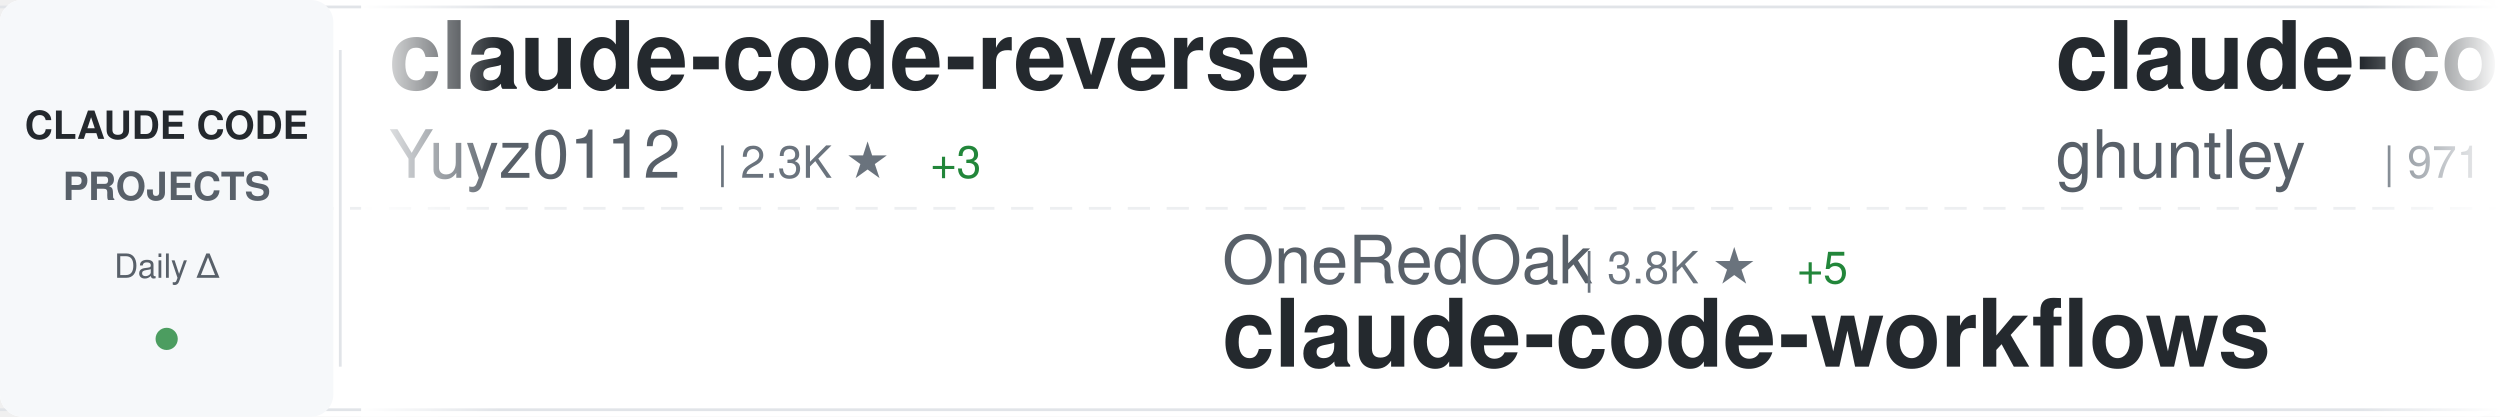
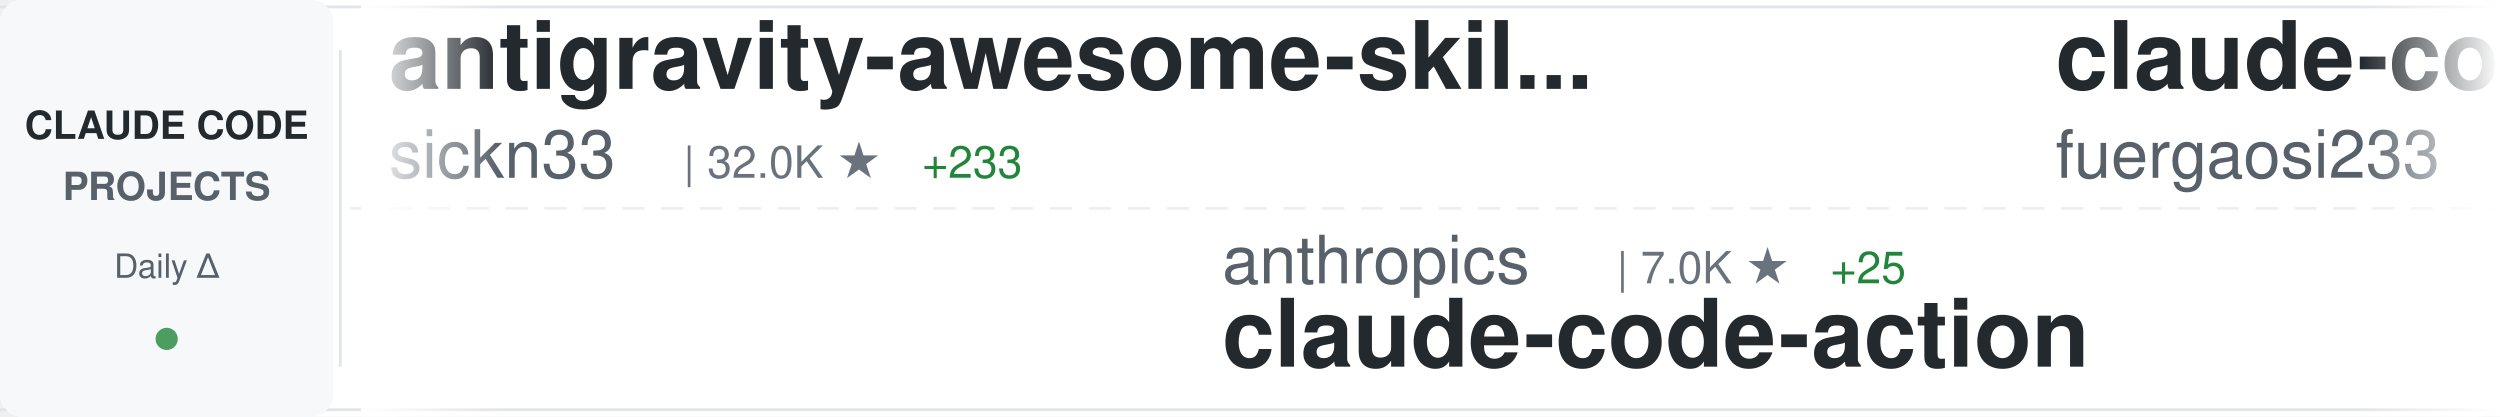
<svg xmlns="http://www.w3.org/2000/svg" width="900" height="150">
  <defs>
    <linearGradient id="awesomeLeftFade" x1="0%" y1="0%" x2="100%" y2="0%">
      <stop offset="0%" style="stop-color:#ffffff;stop-opacity:1" />
      <stop offset="100%" style="stop-color:#ffffff;stop-opacity:0" />
    </linearGradient>
    <linearGradient id="awesomeRightFade" x1="0%" y1="0%" x2="100%" y2="0%">
      <stop offset="0%" style="stop-color:#ffffff;stop-opacity:0" />
      <stop offset="100%" style="stop-color:#ffffff;stop-opacity:1" />
    </linearGradient>
  </defs>
  <rect width="900" height="150" fill="#ffffff" rx="8" />
  <rect x="0" y="2" width="900" height="1" fill="#e1e4e8" />
  <rect x="0" y="147" width="900" height="1" fill="#e1e4e8" />
  <line x1="0" y1="75" x2="900" y2="75" stroke="#e1e4e8" stroke-width="1" stroke-dasharray="8 6" opacity="0.6" />
  <rect x="0" y="0" width="120" height="150" fill="#f6f8fa" rx="8" />
  <text x="60" y="50" font-family="-apple-system, BlinkMacSystemFont, 'Segoe UI', Helvetica, Arial, sans-serif" font-size="14" font-weight="600" fill="#24292e" text-anchor="middle">CLAUDE CODE</text>
  <text x="60" y="72" font-family="-apple-system, BlinkMacSystemFont, 'Segoe UI', Helvetica, Arial, sans-serif" font-size="14" font-weight="600" fill="#586069" text-anchor="middle">PROJECTS</text>
  <text x="60" y="100" font-family="-apple-system, BlinkMacSystemFont, 'Segoe UI', Helvetica, Arial, sans-serif" font-size="12" font-weight="500" fill="#586069" text-anchor="middle">Daily Δ</text>
  <circle cx="60" cy="122" r="4" fill="#22863a" opacity="0.8" />
  <rect x="122" y="18" width="1" height="114" fill="#e1e4e8" />
  <clipPath id="awesomeTickerClip">
    <rect x="130" y="0" width="770" height="150" />
  </clipPath>
  <g clip-path="url(#awesomeTickerClip)">
    <g id="awesomeTickerItems">
      <animateTransform attributeName="transform" attributeType="XML" type="translate" from="0 0" to="-3000 0" dur="54s" repeatCount="indefinite" />
      <g transform="translate(0, 0)">
-         <text x="140" y="32" font-family="-apple-system, BlinkMacSystemFont, 'Segoe UI', Helvetica, Arial, sans-serif" font-size="34" font-weight="600" fill="#24292e">claude-code-reverse</text>
-         <text x="140" y="64" font-family="-apple-system, BlinkMacSystemFont, 'Segoe UI', Helvetica, Arial, sans-serif" font-size="24" font-weight="400" fill="#586069">Yuyz0112</text>
-         <text x="258" y="64" font-family="-apple-system, BlinkMacSystemFont, 'Segoe UI', Helvetica, Arial, sans-serif" font-size="16" font-weight="500" fill="#6a737d">| 2.3K ★</text>
-         <text x="335" y="64" font-family="-apple-system, BlinkMacSystemFont, 'Segoe UI', Helvetica, Arial, sans-serif" font-size="16" font-weight="500" fill="#22863a"> +3</text>
+         <text x="140" y="32" font-family="-apple-system, BlinkMacSystemFont, 'Segoe UI', Helvetica, Arial, sans-serif" font-size="34" font-weight="600" fill="#24292e">antigravity-awesome-skil...</text>
+         <text x="140" y="64" font-family="-apple-system, BlinkMacSystemFont, 'Segoe UI', Helvetica, Arial, sans-serif" font-size="24" font-weight="400" fill="#586069">sickn33</text>
+         <text x="246" y="64" font-family="-apple-system, BlinkMacSystemFont, 'Segoe UI', Helvetica, Arial, sans-serif" font-size="16" font-weight="500" fill="#6a737d">| 32.0K ★</text>
+         <text x="332" y="64" font-family="-apple-system, BlinkMacSystemFont, 'Segoe UI', Helvetica, Arial, sans-serif" font-size="16" font-weight="500" fill="#22863a"> +233</text>
      </g>
      <g transform="translate(300, 0)">
-         <text x="140" y="102" font-family="-apple-system, BlinkMacSystemFont, 'Segoe UI', Helvetica, Arial, sans-serif" font-size="24" font-weight="400" fill="#586069">OneRedOak</text>
-         <text x="270" y="102" font-family="-apple-system, BlinkMacSystemFont, 'Segoe UI', Helvetica, Arial, sans-serif" font-size="16" font-weight="500" fill="#6a737d">| 3.8K ★</text>
-         <text x="347" y="102" font-family="-apple-system, BlinkMacSystemFont, 'Segoe UI', Helvetica, Arial, sans-serif" font-size="16" font-weight="500" fill="#22863a"> +5</text>
-         <text x="140" y="132" font-family="-apple-system, BlinkMacSystemFont, 'Segoe UI', Helvetica, Arial, sans-serif" font-size="34" font-weight="600" fill="#24292e">claude-code-workflows</text>
+         <text x="140" y="102" font-family="-apple-system, BlinkMacSystemFont, 'Segoe UI', Helvetica, Arial, sans-serif" font-size="24" font-weight="400" fill="#586069">anthropics</text>
+         <text x="282" y="102" font-family="-apple-system, BlinkMacSystemFont, 'Segoe UI', Helvetica, Arial, sans-serif" font-size="16" font-weight="500" fill="#6a737d">| 7.0K ★</text>
+         <text x="359" y="102" font-family="-apple-system, BlinkMacSystemFont, 'Segoe UI', Helvetica, Arial, sans-serif" font-size="16" font-weight="500" fill="#22863a"> +25</text>
+         <text x="140" y="132" font-family="-apple-system, BlinkMacSystemFont, 'Segoe UI', Helvetica, Arial, sans-serif" font-size="34" font-weight="600" fill="#24292e">claude-code-action</text>
      </g>
      <g transform="translate(600, 0)">
-         <text x="140" y="32" font-family="-apple-system, BlinkMacSystemFont, 'Segoe UI', Helvetica, Arial, sans-serif" font-size="34" font-weight="600" fill="#24292e">claude-code-source-code-...</text>
-         <text x="140" y="64" font-family="-apple-system, BlinkMacSystemFont, 'Segoe UI', Helvetica, Arial, sans-serif" font-size="24" font-weight="400" fill="#586069">ghuntley</text>
-         <text x="258" y="64" font-family="-apple-system, BlinkMacSystemFont, 'Segoe UI', Helvetica, Arial, sans-serif" font-size="16" font-weight="500" fill="#6a737d">| 971 ★</text>
-         <text x="326" y="64" font-family="-apple-system, BlinkMacSystemFont, 'Segoe UI', Helvetica, Arial, sans-serif" font-size="16" font-weight="500" fill="#22863a"> +1</text>
+         <text x="140" y="32" font-family="-apple-system, BlinkMacSystemFont, 'Segoe UI', Helvetica, Arial, sans-serif" font-size="34" font-weight="600" fill="#24292e">claude-code-proxy</text>
+         <text x="140" y="64" font-family="-apple-system, BlinkMacSystemFont, 'Segoe UI', Helvetica, Arial, sans-serif" font-size="24" font-weight="400" fill="#586069">fuergaosi233</text>
+         <text x="306" y="64" font-family="-apple-system, BlinkMacSystemFont, 'Segoe UI', Helvetica, Arial, sans-serif" font-size="16" font-weight="500" fill="#6a737d">| 2.4K ★</text>
+         <text x="383" y="64" font-family="-apple-system, BlinkMacSystemFont, 'Segoe UI', Helvetica, Arial, sans-serif" font-size="16" font-weight="500" fill="#22863a"> +8</text>
      </g>
      <g transform="translate(900, 0)">
-         <text x="140" y="102" font-family="-apple-system, BlinkMacSystemFont, 'Segoe UI', Helvetica, Arial, sans-serif" font-size="24" font-weight="400" fill="#586069">ykdojo</text>
-         <text x="234" y="102" font-family="-apple-system, BlinkMacSystemFont, 'Segoe UI', Helvetica, Arial, sans-serif" font-size="16" font-weight="500" fill="#6a737d">| 7.3K ★</text>
-         <text x="311" y="102" font-family="-apple-system, BlinkMacSystemFont, 'Segoe UI', Helvetica, Arial, sans-serif" font-size="16" font-weight="500" fill="#22863a"> +39</text>
-         <text x="140" y="132" font-family="-apple-system, BlinkMacSystemFont, 'Segoe UI', Helvetica, Arial, sans-serif" font-size="34" font-weight="600" fill="#24292e">claude-code-tips</text>
+         <text x="140" y="102" font-family="-apple-system, BlinkMacSystemFont, 'Segoe UI', Helvetica, Arial, sans-serif" font-size="24" font-weight="400" fill="#586069">wshobson</text>
+         <text x="258" y="102" font-family="-apple-system, BlinkMacSystemFont, 'Segoe UI', Helvetica, Arial, sans-serif" font-size="16" font-weight="500" fill="#6a737d">| 33.3K ★</text>
+         <text x="344" y="102" font-family="-apple-system, BlinkMacSystemFont, 'Segoe UI', Helvetica, Arial, sans-serif" font-size="16" font-weight="500" fill="#22863a"> +91</text>
+         <text x="140" y="132" font-family="-apple-system, BlinkMacSystemFont, 'Segoe UI', Helvetica, Arial, sans-serif" font-size="34" font-weight="600" fill="#24292e">agents</text>
      </g>
      <g transform="translate(1200, 0)">
-         <text x="140" y="32" font-family="-apple-system, BlinkMacSystemFont, 'Segoe UI', Helvetica, Arial, sans-serif" font-size="34" font-weight="600" fill="#24292e">claude-code-book</text>
-         <text x="140" y="64" font-family="-apple-system, BlinkMacSystemFont, 'Segoe UI', Helvetica, Arial, sans-serif" font-size="24" font-weight="400" fill="#586069">lintsinghua</text>
-         <text x="294" y="64" font-family="-apple-system, BlinkMacSystemFont, 'Segoe UI', Helvetica, Arial, sans-serif" font-size="16" font-weight="500" fill="#6a737d">| 2.5K ★</text>
-         <text x="371" y="64" font-family="-apple-system, BlinkMacSystemFont, 'Segoe UI', Helvetica, Arial, sans-serif" font-size="16" font-weight="500" fill="#22863a"> +64</text>
+         <text x="140" y="32" font-family="-apple-system, BlinkMacSystemFont, 'Segoe UI', Helvetica, Arial, sans-serif" font-size="34" font-weight="600" fill="#24292e">Open-ClaudeCode</text>
+         <text x="140" y="64" font-family="-apple-system, BlinkMacSystemFont, 'Segoe UI', Helvetica, Arial, sans-serif" font-size="24" font-weight="400" fill="#586069">LING71671</text>
+         <text x="270" y="64" font-family="-apple-system, BlinkMacSystemFont, 'Segoe UI', Helvetica, Arial, sans-serif" font-size="16" font-weight="500" fill="#6a737d">| 710 ★</text>
+         <text x="338" y="64" font-family="-apple-system, BlinkMacSystemFont, 'Segoe UI', Helvetica, Arial, sans-serif" font-size="16" font-weight="500" fill="#22863a"> +4</text>
      </g>
      <g transform="translate(1500, 0)">
-         <text x="140" y="102" font-family="-apple-system, BlinkMacSystemFont, 'Segoe UI', Helvetica, Arial, sans-serif" font-size="24" font-weight="400" fill="#586069">sugyan</text>
-         <text x="234" y="102" font-family="-apple-system, BlinkMacSystemFont, 'Segoe UI', Helvetica, Arial, sans-serif" font-size="16" font-weight="500" fill="#6a737d">| 1.0K ★</text>
-         <text x="140" y="132" font-family="-apple-system, BlinkMacSystemFont, 'Segoe UI', Helvetica, Arial, sans-serif" font-size="34" font-weight="600" fill="#24292e">claude-code-webui</text>
+         <text x="140" y="102" font-family="-apple-system, BlinkMacSystemFont, 'Segoe UI', Helvetica, Arial, sans-serif" font-size="24" font-weight="400" fill="#586069">wanshuiyin</text>
+         <text x="282" y="102" font-family="-apple-system, BlinkMacSystemFont, 'Segoe UI', Helvetica, Arial, sans-serif" font-size="16" font-weight="500" fill="#6a737d">| 6.1K ★</text>
+         <text x="359" y="102" font-family="-apple-system, BlinkMacSystemFont, 'Segoe UI', Helvetica, Arial, sans-serif" font-size="16" font-weight="500" fill="#22863a"> +118</text>
+         <text x="140" y="132" font-family="-apple-system, BlinkMacSystemFont, 'Segoe UI', Helvetica, Arial, sans-serif" font-size="34" font-weight="600" fill="#24292e">Auto-claude-code-researc...</text>
      </g>
      <g transform="translate(1800, 0)">
-         <text x="140" y="32" font-family="-apple-system, BlinkMacSystemFont, 'Segoe UI', Helvetica, Arial, sans-serif" font-size="34" font-weight="600" fill="#24292e">Claude-Code</text>
-         <text x="140" y="64" font-family="-apple-system, BlinkMacSystemFont, 'Segoe UI', Helvetica, Arial, sans-serif" font-size="24" font-weight="400" fill="#586069">pengchengneo</text>
-         <text x="306" y="64" font-family="-apple-system, BlinkMacSystemFont, 'Segoe UI', Helvetica, Arial, sans-serif" font-size="16" font-weight="500" fill="#6a737d">| 1.1K ★</text>
-         <text x="383" y="64" font-family="-apple-system, BlinkMacSystemFont, 'Segoe UI', Helvetica, Arial, sans-serif" font-size="16" font-weight="500" fill="#22863a"> +14</text>
+         <text x="140" y="32" font-family="-apple-system, BlinkMacSystemFont, 'Segoe UI', Helvetica, Arial, sans-serif" font-size="34" font-weight="600" fill="#24292e">claude-code-source-code</text>
+         <text x="140" y="64" font-family="-apple-system, BlinkMacSystemFont, 'Segoe UI', Helvetica, Arial, sans-serif" font-size="24" font-weight="400" fill="#586069">777genius</text>
+         <text x="270" y="64" font-family="-apple-system, BlinkMacSystemFont, 'Segoe UI', Helvetica, Arial, sans-serif" font-size="16" font-weight="500" fill="#6a737d">| 892 ★</text>
      </g>
      <g transform="translate(2100, 0)">
-         <text x="140" y="102" font-family="-apple-system, BlinkMacSystemFont, 'Segoe UI', Helvetica, Arial, sans-serif" font-size="24" font-weight="400" fill="#586069">Windy3f3f3f3f</text>
-         <text x="318" y="102" font-family="-apple-system, BlinkMacSystemFont, 'Segoe UI', Helvetica, Arial, sans-serif" font-size="16" font-weight="500" fill="#6a737d">| 1.7K ★</text>
-         <text x="395" y="102" font-family="-apple-system, BlinkMacSystemFont, 'Segoe UI', Helvetica, Arial, sans-serif" font-size="16" font-weight="500" fill="#22863a"> +42</text>
-         <text x="140" y="132" font-family="-apple-system, BlinkMacSystemFont, 'Segoe UI', Helvetica, Arial, sans-serif" font-size="34" font-weight="600" fill="#24292e">how-claude-code-works</text>
+         <text x="140" y="102" font-family="-apple-system, BlinkMacSystemFont, 'Segoe UI', Helvetica, Arial, sans-serif" font-size="24" font-weight="400" fill="#586069">Alishahryar1</text>
+         <text x="306" y="102" font-family="-apple-system, BlinkMacSystemFont, 'Segoe UI', Helvetica, Arial, sans-serif" font-size="16" font-weight="500" fill="#6a737d">| 1.8K ★</text>
+         <text x="383" y="102" font-family="-apple-system, BlinkMacSystemFont, 'Segoe UI', Helvetica, Arial, sans-serif" font-size="16" font-weight="500" fill="#22863a"> +16</text>
+         <text x="140" y="132" font-family="-apple-system, BlinkMacSystemFont, 'Segoe UI', Helvetica, Arial, sans-serif" font-size="34" font-weight="600" fill="#24292e">free-claude-code</text>
      </g>
      <g transform="translate(2400, 0)">
-         <text x="140" y="32" font-family="-apple-system, BlinkMacSystemFont, 'Segoe UI', Helvetica, Arial, sans-serif" font-size="34" font-weight="600" fill="#24292e">nanoclaw</text>
-         <text x="140" y="64" font-family="-apple-system, BlinkMacSystemFont, 'Segoe UI', Helvetica, Arial, sans-serif" font-size="24" font-weight="400" fill="#586069">qwibitai</text>
-         <text x="258" y="64" font-family="-apple-system, BlinkMacSystemFont, 'Segoe UI', Helvetica, Arial, sans-serif" font-size="16" font-weight="500" fill="#6a737d">| 27.0K ★</text>
-         <text x="344" y="64" font-family="-apple-system, BlinkMacSystemFont, 'Segoe UI', Helvetica, Arial, sans-serif" font-size="16" font-weight="500" fill="#22863a"> +86</text>
+         <text x="140" y="32" font-family="-apple-system, BlinkMacSystemFont, 'Segoe UI', Helvetica, Arial, sans-serif" font-size="34" font-weight="600" fill="#24292e">claude-code-showcase</text>
+         <text x="140" y="64" font-family="-apple-system, BlinkMacSystemFont, 'Segoe UI', Helvetica, Arial, sans-serif" font-size="24" font-weight="400" fill="#586069">ChrisWiles</text>
+         <text x="282" y="64" font-family="-apple-system, BlinkMacSystemFont, 'Segoe UI', Helvetica, Arial, sans-serif" font-size="16" font-weight="500" fill="#6a737d">| 5.8K ★</text>
+         <text x="359" y="64" font-family="-apple-system, BlinkMacSystemFont, 'Segoe UI', Helvetica, Arial, sans-serif" font-size="16" font-weight="500" fill="#22863a"> +18</text>
      </g>
      <g transform="translate(2700, 0)">
-         <text x="140" y="102" font-family="-apple-system, BlinkMacSystemFont, 'Segoe UI', Helvetica, Arial, sans-serif" font-size="24" font-weight="400" fill="#586069">hangsman</text>
-         <text x="258" y="102" font-family="-apple-system, BlinkMacSystemFont, 'Segoe UI', Helvetica, Arial, sans-serif" font-size="16" font-weight="500" fill="#6a737d">| 752 ★</text>
-         <text x="326" y="102" font-family="-apple-system, BlinkMacSystemFont, 'Segoe UI', Helvetica, Arial, sans-serif" font-size="16" font-weight="500" fill="#22863a"> +2</text>
-         <text x="140" y="132" font-family="-apple-system, BlinkMacSystemFont, 'Segoe UI', Helvetica, Arial, sans-serif" font-size="34" font-weight="600" fill="#24292e">claude-code-source</text>
+         <text x="140" y="102" font-family="-apple-system, BlinkMacSystemFont, 'Segoe UI', Helvetica, Arial, sans-serif" font-size="24" font-weight="400" fill="#586069">AICoderTudou</text>
+         <text x="306" y="102" font-family="-apple-system, BlinkMacSystemFont, 'Segoe UI', Helvetica, Arial, sans-serif" font-size="16" font-weight="500" fill="#6a737d">| 456 ★</text>
+         <text x="374" y="102" font-family="-apple-system, BlinkMacSystemFont, 'Segoe UI', Helvetica, Arial, sans-serif" font-size="16" font-weight="500" fill="#22863a"> +7</text>
+         <text x="140" y="132" font-family="-apple-system, BlinkMacSystemFont, 'Segoe UI', Helvetica, Arial, sans-serif" font-size="34" font-weight="600" fill="#24292e">claude-code-tudou</text>
      </g>
      <g transform="translate(3000, 0)">
-         <text x="140" y="32" font-family="-apple-system, BlinkMacSystemFont, 'Segoe UI', Helvetica, Arial, sans-serif" font-size="34" font-weight="600" fill="#24292e">claude-code-reverse</text>
-         <text x="140" y="64" font-family="-apple-system, BlinkMacSystemFont, 'Segoe UI', Helvetica, Arial, sans-serif" font-size="24" font-weight="400" fill="#586069">Yuyz0112</text>
-         <text x="258" y="64" font-family="-apple-system, BlinkMacSystemFont, 'Segoe UI', Helvetica, Arial, sans-serif" font-size="16" font-weight="500" fill="#6a737d">| 2.3K ★</text>
-         <text x="335" y="64" font-family="-apple-system, BlinkMacSystemFont, 'Segoe UI', Helvetica, Arial, sans-serif" font-size="16" font-weight="500" fill="#22863a"> +3</text>
+         <text x="140" y="32" font-family="-apple-system, BlinkMacSystemFont, 'Segoe UI', Helvetica, Arial, sans-serif" font-size="34" font-weight="600" fill="#24292e">antigravity-awesome-skil...</text>
+         <text x="140" y="64" font-family="-apple-system, BlinkMacSystemFont, 'Segoe UI', Helvetica, Arial, sans-serif" font-size="24" font-weight="400" fill="#586069">sickn33</text>
+         <text x="246" y="64" font-family="-apple-system, BlinkMacSystemFont, 'Segoe UI', Helvetica, Arial, sans-serif" font-size="16" font-weight="500" fill="#6a737d">| 32.0K ★</text>
+         <text x="332" y="64" font-family="-apple-system, BlinkMacSystemFont, 'Segoe UI', Helvetica, Arial, sans-serif" font-size="16" font-weight="500" fill="#22863a"> +233</text>
      </g>
      <g transform="translate(3300, 0)">
-         <text x="140" y="102" font-family="-apple-system, BlinkMacSystemFont, 'Segoe UI', Helvetica, Arial, sans-serif" font-size="24" font-weight="400" fill="#586069">OneRedOak</text>
-         <text x="270" y="102" font-family="-apple-system, BlinkMacSystemFont, 'Segoe UI', Helvetica, Arial, sans-serif" font-size="16" font-weight="500" fill="#6a737d">| 3.8K ★</text>
-         <text x="347" y="102" font-family="-apple-system, BlinkMacSystemFont, 'Segoe UI', Helvetica, Arial, sans-serif" font-size="16" font-weight="500" fill="#22863a"> +5</text>
-         <text x="140" y="132" font-family="-apple-system, BlinkMacSystemFont, 'Segoe UI', Helvetica, Arial, sans-serif" font-size="34" font-weight="600" fill="#24292e">claude-code-workflows</text>
+         <text x="140" y="102" font-family="-apple-system, BlinkMacSystemFont, 'Segoe UI', Helvetica, Arial, sans-serif" font-size="24" font-weight="400" fill="#586069">anthropics</text>
+         <text x="282" y="102" font-family="-apple-system, BlinkMacSystemFont, 'Segoe UI', Helvetica, Arial, sans-serif" font-size="16" font-weight="500" fill="#6a737d">| 7.0K ★</text>
+         <text x="359" y="102" font-family="-apple-system, BlinkMacSystemFont, 'Segoe UI', Helvetica, Arial, sans-serif" font-size="16" font-weight="500" fill="#22863a"> +25</text>
+         <text x="140" y="132" font-family="-apple-system, BlinkMacSystemFont, 'Segoe UI', Helvetica, Arial, sans-serif" font-size="34" font-weight="600" fill="#24292e">claude-code-action</text>
      </g>
      <g transform="translate(3600, 0)">
-         <text x="140" y="32" font-family="-apple-system, BlinkMacSystemFont, 'Segoe UI', Helvetica, Arial, sans-serif" font-size="34" font-weight="600" fill="#24292e">claude-code-source-code-...</text>
-         <text x="140" y="64" font-family="-apple-system, BlinkMacSystemFont, 'Segoe UI', Helvetica, Arial, sans-serif" font-size="24" font-weight="400" fill="#586069">ghuntley</text>
-         <text x="258" y="64" font-family="-apple-system, BlinkMacSystemFont, 'Segoe UI', Helvetica, Arial, sans-serif" font-size="16" font-weight="500" fill="#6a737d">| 971 ★</text>
-         <text x="326" y="64" font-family="-apple-system, BlinkMacSystemFont, 'Segoe UI', Helvetica, Arial, sans-serif" font-size="16" font-weight="500" fill="#22863a"> +1</text>
+         <text x="140" y="32" font-family="-apple-system, BlinkMacSystemFont, 'Segoe UI', Helvetica, Arial, sans-serif" font-size="34" font-weight="600" fill="#24292e">claude-code-proxy</text>
+         <text x="140" y="64" font-family="-apple-system, BlinkMacSystemFont, 'Segoe UI', Helvetica, Arial, sans-serif" font-size="24" font-weight="400" fill="#586069">fuergaosi233</text>
+         <text x="306" y="64" font-family="-apple-system, BlinkMacSystemFont, 'Segoe UI', Helvetica, Arial, sans-serif" font-size="16" font-weight="500" fill="#6a737d">| 2.4K ★</text>
+         <text x="383" y="64" font-family="-apple-system, BlinkMacSystemFont, 'Segoe UI', Helvetica, Arial, sans-serif" font-size="16" font-weight="500" fill="#22863a"> +8</text>
      </g>
      <g transform="translate(3900, 0)">
-         <text x="140" y="102" font-family="-apple-system, BlinkMacSystemFont, 'Segoe UI', Helvetica, Arial, sans-serif" font-size="24" font-weight="400" fill="#586069">ykdojo</text>
-         <text x="234" y="102" font-family="-apple-system, BlinkMacSystemFont, 'Segoe UI', Helvetica, Arial, sans-serif" font-size="16" font-weight="500" fill="#6a737d">| 7.3K ★</text>
-         <text x="311" y="102" font-family="-apple-system, BlinkMacSystemFont, 'Segoe UI', Helvetica, Arial, sans-serif" font-size="16" font-weight="500" fill="#22863a"> +39</text>
-         <text x="140" y="132" font-family="-apple-system, BlinkMacSystemFont, 'Segoe UI', Helvetica, Arial, sans-serif" font-size="34" font-weight="600" fill="#24292e">claude-code-tips</text>
+         <text x="140" y="102" font-family="-apple-system, BlinkMacSystemFont, 'Segoe UI', Helvetica, Arial, sans-serif" font-size="24" font-weight="400" fill="#586069">wshobson</text>
+         <text x="258" y="102" font-family="-apple-system, BlinkMacSystemFont, 'Segoe UI', Helvetica, Arial, sans-serif" font-size="16" font-weight="500" fill="#6a737d">| 33.3K ★</text>
+         <text x="344" y="102" font-family="-apple-system, BlinkMacSystemFont, 'Segoe UI', Helvetica, Arial, sans-serif" font-size="16" font-weight="500" fill="#22863a"> +91</text>
+         <text x="140" y="132" font-family="-apple-system, BlinkMacSystemFont, 'Segoe UI', Helvetica, Arial, sans-serif" font-size="34" font-weight="600" fill="#24292e">agents</text>
      </g>
    </g>
  </g>
  <rect x="130" y="0" width="50" height="150" fill="url(#awesomeLeftFade)" />
  <rect x="850" y="0" width="50" height="150" fill="url(#awesomeRightFade)" />
</svg>
